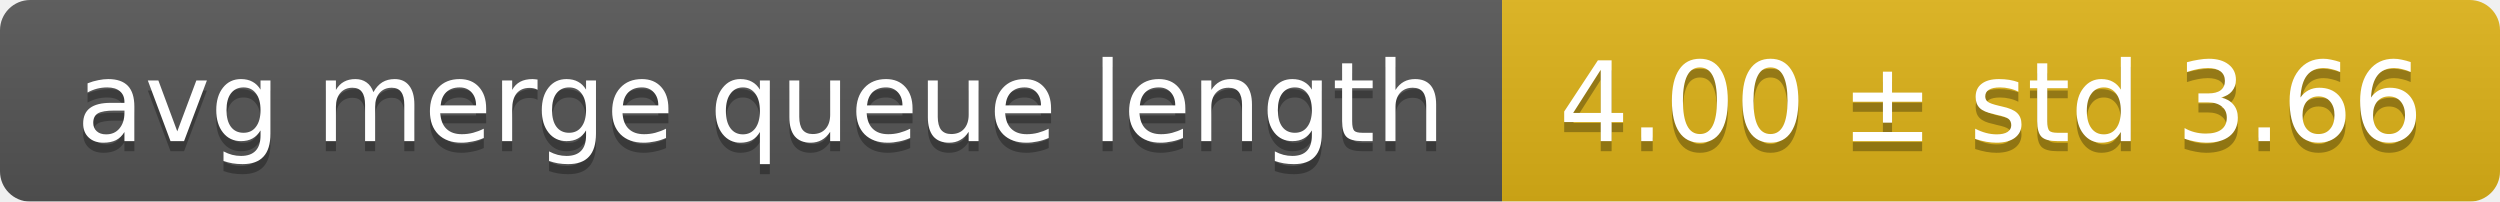
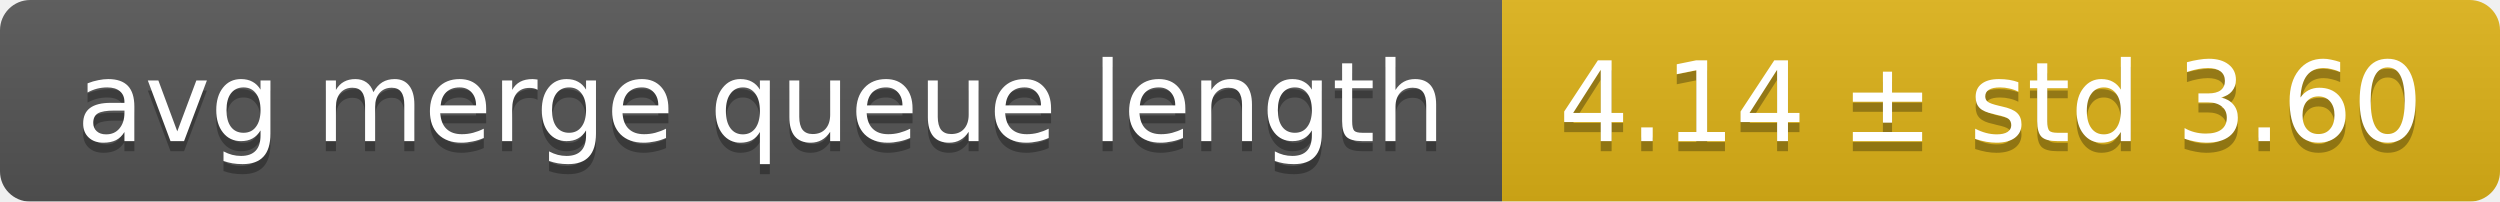
<svg xmlns="http://www.w3.org/2000/svg" width="248" height="20">
  <linearGradient id="smooth" x2="0" y2="100%">
    <stop offset="0" stop-color="#bbb" stop-opacity=".1" />
    <stop offset="1" stop-opacity=".1" />
  </linearGradient>
  <mask id="round">
    <rect width="248" height="20" rx="3" fill="#fff" />
  </mask>
  <g mask="url(#round)">
    <rect width="149" height="20" fill="#555" />
    <rect x="149" width="99" height="20" fill="#dfb317" />
    <rect width="248" height="20" fill="url(#smooth)" />
  </g>
  <g fill="#fff" text-anchor="middle" font-family="DejaVu Sans,Verdana,Geneva,sans-serif" font-size="11">
    <text x="75.5" y="15" fill="#010101" fill-opacity=".3">avg merge queue length</text>
    <text x="75.5" y="14">avg merge queue length</text>
-     <text x="197.5" y="15" fill="#010101" fill-opacity=".3">4.00 ± std 3.66</text>
-     <text x="197.5" y="14">4.00 ± std 3.66</text>
+     <text x="197.5" y="15" fill="#010101" fill-opacity=".3">4.14 ± std 3.60</text>
+     <text x="197.5" y="14">4.14 ± std 3.60</text>
  </g>
</svg>
